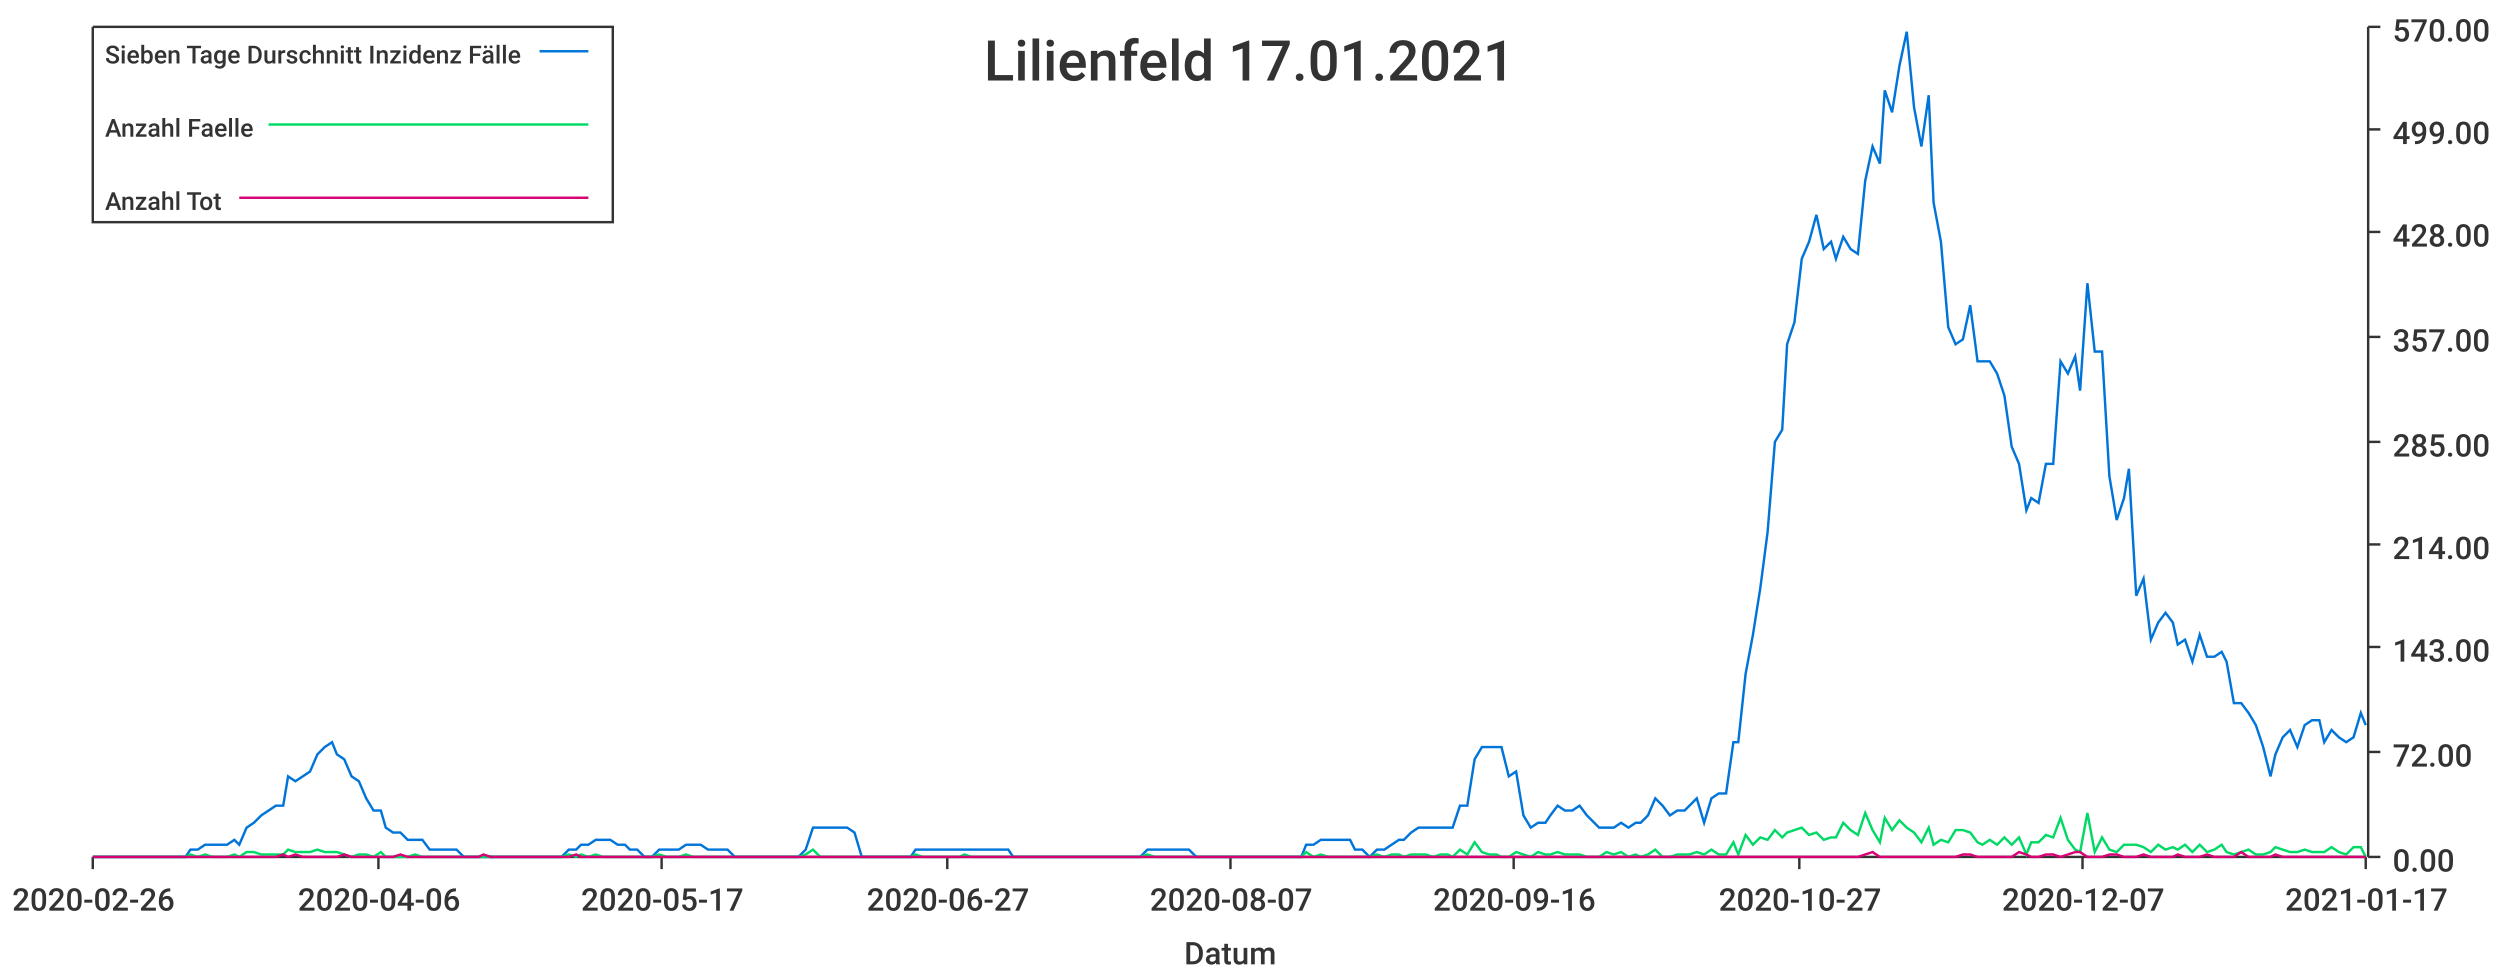
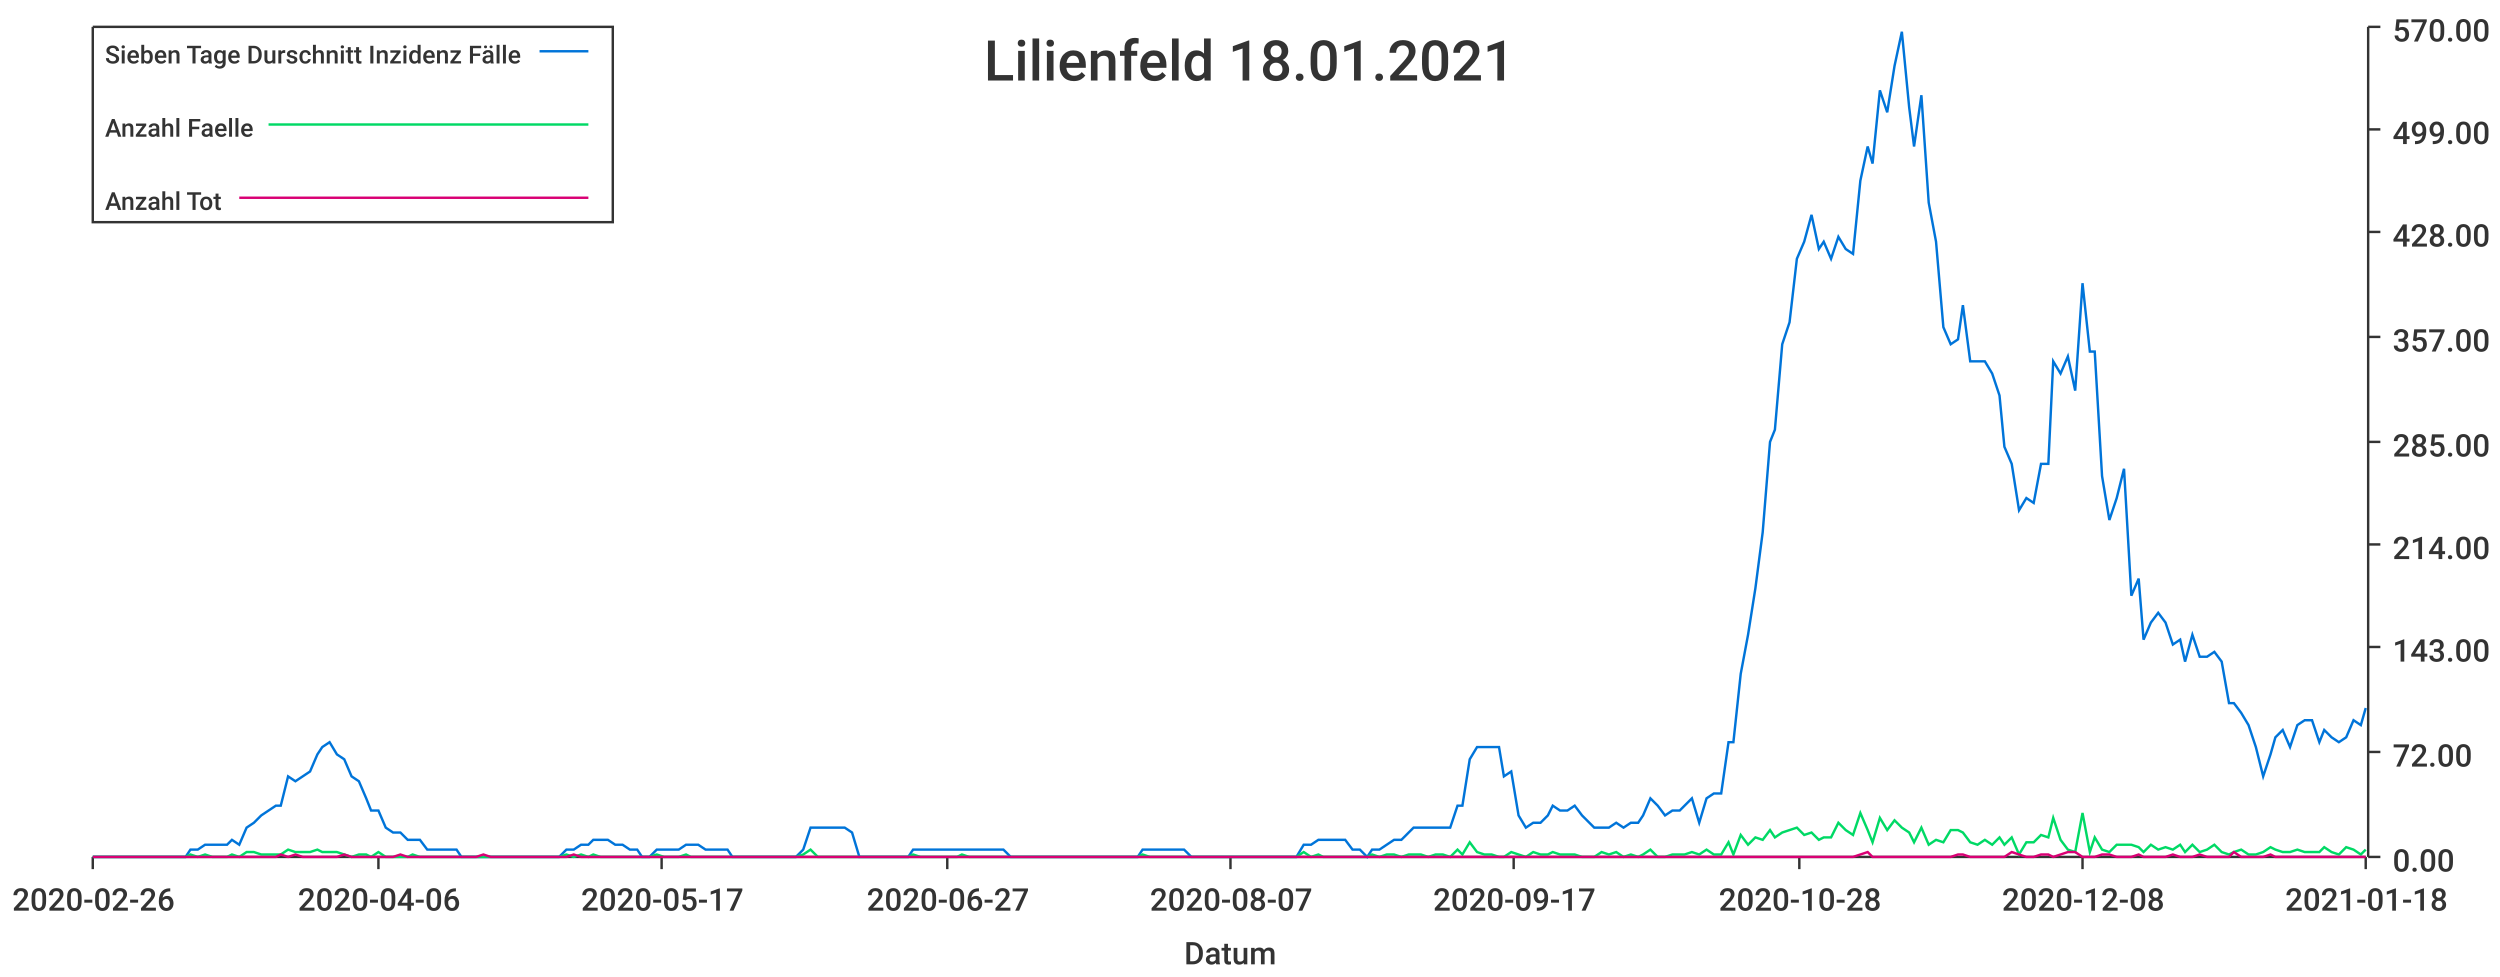
<svg xmlns="http://www.w3.org/2000/svg" width="1024" height="400">\n<path d="M 0 0 L 1024 0 L 1024 400 L 0 400 L 0 0" style="stroke-width:0;stroke:rgba(255,255,255,1.0);fill:rgba(255,255,255,1.0)" />
  <path d="M 38 11 L 969 11 L 969 351 L 38 351 L 38 11" style="stroke-width:0;stroke:rgba(255,255,255,1.0);fill:rgba(255,255,255,1.0)" />
  <path d="M 38 351 L 969 351" style="stroke-width:1;stroke:rgba(51,51,51,1.0);fill:none" />
  <path d="M 38 351 L 38 356" style="stroke-width:1;stroke:rgba(51,51,51,1.0);fill:none" />
  <text x="5" y="373" style="stroke-width:0;stroke:none;fill:rgba(51,51,51,1.0);font-size:12.8px;font-family:'Roboto Medium',sans-serif">2020-02-26</text>
  <path d="M 155 351 L 155 356" style="stroke-width:1;stroke:rgba(51,51,51,1.0);fill:none" />
  <text x="122" y="373" style="stroke-width:0;stroke:none;fill:rgba(51,51,51,1.0);font-size:12.8px;font-family:'Roboto Medium',sans-serif">2020-04-06</text>
  <path d="M 271 351 L 271 356" style="stroke-width:1;stroke:rgba(51,51,51,1.0);fill:none" />
  <text x="238" y="373" style="stroke-width:0;stroke:none;fill:rgba(51,51,51,1.0);font-size:12.8px;font-family:'Roboto Medium',sans-serif">2020-05-17</text>
  <path d="M 388 351 L 388 356" style="stroke-width:1;stroke:rgba(51,51,51,1.0);fill:none" />
  <text x="355" y="373" style="stroke-width:0;stroke:none;fill:rgba(51,51,51,1.0);font-size:12.8px;font-family:'Roboto Medium',sans-serif">2020-06-27</text>
  <path d="M 504 351 L 504 356" style="stroke-width:1;stroke:rgba(51,51,51,1.0);fill:none" />
  <text x="471" y="373" style="stroke-width:0;stroke:none;fill:rgba(51,51,51,1.0);font-size:12.8px;font-family:'Roboto Medium',sans-serif">2020-08-07</text>
  <path d="M 620 351 L 620 356" style="stroke-width:1;stroke:rgba(51,51,51,1.0);fill:none" />
-   <text x="587" y="373" style="stroke-width:0;stroke:none;fill:rgba(51,51,51,1.0);font-size:12.8px;font-family:'Roboto Medium',sans-serif">2020-09-16</text>
+   <text x="587" y="373" style="stroke-width:0;stroke:none;fill:rgba(51,51,51,1.0);font-size:12.8px;font-family:'Roboto Medium',sans-serif">2020-09-17</text>
  <path d="M 737 351 L 737 356" style="stroke-width:1;stroke:rgba(51,51,51,1.0);fill:none" />
-   <text x="704" y="373" style="stroke-width:0;stroke:none;fill:rgba(51,51,51,1.0);font-size:12.8px;font-family:'Roboto Medium',sans-serif">2020-10-27</text>
+   <text x="704" y="373" style="stroke-width:0;stroke:none;fill:rgba(51,51,51,1.0);font-size:12.8px;font-family:'Roboto Medium',sans-serif">2020-10-28</text>
  <path d="M 853 351 L 853 356" style="stroke-width:1;stroke:rgba(51,51,51,1.0);fill:none" />
-   <text x="820" y="373" style="stroke-width:0;stroke:none;fill:rgba(51,51,51,1.0);font-size:12.8px;font-family:'Roboto Medium',sans-serif">2020-12-07</text>
+   <text x="820" y="373" style="stroke-width:0;stroke:none;fill:rgba(51,51,51,1.0);font-size:12.8px;font-family:'Roboto Medium',sans-serif">2020-12-08</text>
  <path d="M 969 351 L 969 356" style="stroke-width:1;stroke:rgba(51,51,51,1.0);fill:none" />
-   <text x="936" y="373" style="stroke-width:0;stroke:none;fill:rgba(51,51,51,1.0);font-size:12.8px;font-family:'Roboto Medium',sans-serif">2021-01-17</text>
+   <text x="936" y="373" style="stroke-width:0;stroke:none;fill:rgba(51,51,51,1.0);font-size:12.8px;font-family:'Roboto Medium',sans-serif">2021-01-18</text>
  <text x="485" y="395" style="stroke-width:0;stroke:none;fill:rgba(51,51,51,1.0);font-size:12.8px;font-family:'Roboto Medium',sans-serif">Datum</text>
  <path d="M 970 351 L 970 11" style="stroke-width:1;stroke:rgba(51,51,51,1.0);fill:none" />
  <path d="M 970 351 L 975 351" style="stroke-width:1;stroke:rgba(51,51,51,1.0);fill:none" />
  <text x="980" y="357" style="stroke-width:0;stroke:none;fill:rgba(51,51,51,1.0);font-size:12.8px;font-family:'Roboto Medium',sans-serif">0.00</text>
  <path d="M 970 308 L 975 308" style="stroke-width:1;stroke:rgba(51,51,51,1.0);fill:none" />
  <text x="980" y="314" style="stroke-width:0;stroke:none;fill:rgba(51,51,51,1.0);font-size:12.8px;font-family:'Roboto Medium',sans-serif">72.00</text>
  <path d="M 970 265 L 975 265" style="stroke-width:1;stroke:rgba(51,51,51,1.0);fill:none" />
  <text x="980" y="271" style="stroke-width:0;stroke:none;fill:rgba(51,51,51,1.0);font-size:12.8px;font-family:'Roboto Medium',sans-serif">143.00</text>
  <path d="M 970 223 L 975 223" style="stroke-width:1;stroke:rgba(51,51,51,1.0);fill:none" />
  <text x="980" y="229" style="stroke-width:0;stroke:none;fill:rgba(51,51,51,1.0);font-size:12.8px;font-family:'Roboto Medium',sans-serif">214.00</text>
  <path d="M 970 181 L 975 181" style="stroke-width:1;stroke:rgba(51,51,51,1.0);fill:none" />
  <text x="980" y="187" style="stroke-width:0;stroke:none;fill:rgba(51,51,51,1.0);font-size:12.8px;font-family:'Roboto Medium',sans-serif">285.00</text>
  <path d="M 970 138 L 975 138" style="stroke-width:1;stroke:rgba(51,51,51,1.0);fill:none" />
  <text x="980" y="144" style="stroke-width:0;stroke:none;fill:rgba(51,51,51,1.0);font-size:12.8px;font-family:'Roboto Medium',sans-serif">357.00</text>
  <path d="M 970 95 L 975 95" style="stroke-width:1;stroke:rgba(51,51,51,1.0);fill:none" />
  <text x="980" y="101" style="stroke-width:0;stroke:none;fill:rgba(51,51,51,1.0);font-size:12.8px;font-family:'Roboto Medium',sans-serif">428.00</text>
  <path d="M 970 53 L 975 53" style="stroke-width:1;stroke:rgba(51,51,51,1.0);fill:none" />
  <text x="980" y="59" style="stroke-width:0;stroke:none;fill:rgba(51,51,51,1.0);font-size:12.8px;font-family:'Roboto Medium',sans-serif">499.00</text>
  <path d="M 970 11 L 975 11" style="stroke-width:1;stroke:rgba(51,51,51,1.0);fill:none" />
  <text x="980" y="17" style="stroke-width:0;stroke:none;fill:rgba(51,51,51,1.0);font-size:12.8px;font-family:'Roboto Medium',sans-serif">570.00</text>
-   <path d="M 38 351 L 41 351 L 44 351 L 47 351 L 50 351 L 53 351 L 56 351 L 58 351 L 61 351 L 64 351 L 67 351 L 70 351 L 73 351 L 76 351 L 78 348 L 81 348 L 84 346 L 87 346 L 90 346 L 93 346 L 96 344 L 98 346 L 101 339 L 104 337 L 107 334 L 110 332 L 113 330 L 116 330 L 118 318 L 121 320 L 124 318 L 127 316 L 130 309 L 133 306 L 136 304 L 138 309 L 141 311 L 144 318 L 147 320 L 150 327 L 153 332 L 156 332 L 158 339 L 161 341 L 164 341 L 167 344 L 170 344 L 173 344 L 176 348 L 178 348 L 181 348 L 184 348 L 187 348 L 190 351 L 193 351 L 196 351 L 198 351 L 201 351 L 204 351 L 207 351 L 210 351 L 213 351 L 216 351 L 218 351 L 221 351 L 224 351 L 227 351 L 230 351 L 233 348 L 236 348 L 238 346 L 241 346 L 244 344 L 247 344 L 250 344 L 253 346 L 256 346 L 258 348 L 261 348 L 264 351 L 267 351 L 270 348 L 273 348 L 276 348 L 278 348 L 281 346 L 284 346 L 287 346 L 290 348 L 293 348 L 296 348 L 298 348 L 301 351 L 304 351 L 307 351 L 310 351 L 313 351 L 316 351 L 318 351 L 321 351 L 324 351 L 327 351 L 330 348 L 333 339 L 336 339 L 338 339 L 341 339 L 344 339 L 347 339 L 350 341 L 353 351 L 355 351 L 358 351 L 361 351 L 364 351 L 367 351 L 370 351 L 373 351 L 375 348 L 378 348 L 381 348 L 384 348 L 387 348 L 390 348 L 393 348 L 395 348 L 398 348 L 401 348 L 404 348 L 407 348 L 410 348 L 413 348 L 415 351 L 418 351 L 421 351 L 424 351 L 427 351 L 430 351 L 433 351 L 435 351 L 438 351 L 441 351 L 444 351 L 447 351 L 450 351 L 453 351 L 455 351 L 458 351 L 461 351 L 464 351 L 467 351 L 470 348 L 473 348 L 475 348 L 478 348 L 481 348 L 484 348 L 487 348 L 490 351 L 493 351 L 495 351 L 498 351 L 501 351 L 504 351 L 507 351 L 510 351 L 513 351 L 515 351 L 518 351 L 521 351 L 524 351 L 527 351 L 530 351 L 533 351 L 535 346 L 538 346 L 541 344 L 544 344 L 547 344 L 550 344 L 553 344 L 555 348 L 558 348 L 561 351 L 564 348 L 567 348 L 570 346 L 573 344 L 575 344 L 578 341 L 581 339 L 584 339 L 587 339 L 590 339 L 593 339 L 595 339 L 598 330 L 601 330 L 604 311 L 607 306 L 610 306 L 613 306 L 615 306 L 618 318 L 621 316 L 624 334 L 627 339 L 630 337 L 633 337 L 635 334 L 638 330 L 641 332 L 644 332 L 647 330 L 650 334 L 653 337 L 655 339 L 658 339 L 661 339 L 664 337 L 667 339 L 670 337 L 672 337 L 675 334 L 678 327 L 681 330 L 684 334 L 687 332 L 690 332 L 692 330 L 695 327 L 698 337 L 701 327 L 704 325 L 707 325 L 710 304 L 712 304 L 715 276 L 718 260 L 721 241 L 724 218 L 727 181 L 730 176 L 732 141 L 735 132 L 738 106 L 741 99 L 744 88 L 747 102 L 750 99 L 752 106 L 755 97 L 758 102 L 761 104 L 764 74 L 767 60 L 770 67 L 772 37 L 775 46 L 778 27 L 781 13 L 784 44 L 787 60 L 790 39 L 792 83 L 795 99 L 798 134 L 801 141 L 804 139 L 807 125 L 810 148 L 812 148 L 815 148 L 818 153 L 821 162 L 824 183 L 827 190 L 830 209 L 832 204 L 835 206 L 838 190 L 841 190 L 844 148 L 847 153 L 850 146 L 852 160 L 855 116 L 858 144 L 861 144 L 864 195 L 867 213 L 870 204 L 872 192 L 875 244 L 878 237 L 881 262 L 884 255 L 887 251 L 890 255 L 892 264 L 895 262 L 898 271 L 901 260 L 904 269 L 907 269 L 910 267 L 912 271 L 915 288 L 918 288 L 921 292 L 924 297 L 927 306 L 930 318 L 932 309 L 935 302 L 938 299 L 941 306 L 944 297 L 947 295 L 950 295 L 952 304 L 955 299 L 958 302 L 961 304 L 964 302 L 967 292 L 969 297" style="stroke-width:1;stroke:rgba(0,116,217,1.0);fill:none" />
-   <path d="M 38 351 L 41 351 L 44 351 L 47 351 L 50 351 L 53 351 L 56 351 L 58 351 L 61 351 L 64 351 L 67 351 L 70 351 L 73 351 L 76 351 L 78 350 L 81 351 L 84 350 L 87 351 L 90 351 L 93 351 L 96 350 L 98 351 L 101 349 L 104 349 L 107 350 L 110 350 L 113 350 L 116 350 L 118 348 L 121 349 L 124 349 L 127 349 L 130 348 L 133 349 L 136 349 L 138 349 L 141 350 L 144 351 L 147 350 L 150 350 L 153 351 L 156 349 L 158 351 L 161 351 L 164 351 L 167 351 L 170 350 L 173 351 L 176 351 L 178 351 L 181 351 L 184 351 L 187 351 L 190 351 L 193 351 L 196 351 L 198 351 L 201 351 L 204 351 L 207 351 L 210 351 L 213 351 L 216 351 L 218 351 L 221 351 L 224 351 L 227 351 L 230 351 L 233 350 L 236 351 L 238 350 L 241 351 L 244 350 L 247 351 L 250 351 L 253 351 L 256 351 L 258 351 L 261 351 L 264 351 L 267 351 L 270 350 L 273 351 L 276 351 L 278 351 L 281 350 L 284 351 L 287 351 L 290 351 L 293 351 L 296 351 L 298 351 L 301 351 L 304 351 L 307 351 L 310 351 L 313 351 L 316 351 L 318 351 L 321 351 L 324 351 L 327 351 L 330 350 L 333 348 L 336 351 L 338 351 L 341 351 L 344 351 L 347 351 L 350 351 L 353 351 L 355 351 L 358 351 L 361 351 L 364 351 L 367 351 L 370 351 L 373 351 L 375 350 L 378 351 L 381 351 L 384 351 L 387 351 L 390 351 L 393 351 L 395 350 L 398 351 L 401 351 L 404 351 L 407 351 L 410 351 L 413 351 L 415 351 L 418 351 L 421 351 L 424 351 L 427 351 L 430 351 L 433 351 L 435 351 L 438 351 L 441 351 L 444 351 L 447 351 L 450 351 L 453 351 L 455 351 L 458 351 L 461 351 L 464 351 L 467 351 L 470 350 L 473 351 L 475 351 L 478 351 L 481 351 L 484 351 L 487 351 L 490 351 L 493 351 L 495 351 L 498 351 L 501 351 L 504 351 L 507 351 L 510 351 L 513 351 L 515 351 L 518 351 L 521 351 L 524 351 L 527 351 L 530 351 L 533 351 L 535 349 L 538 351 L 541 350 L 544 351 L 547 351 L 550 351 L 553 351 L 555 351 L 558 351 L 561 351 L 564 350 L 567 351 L 570 350 L 573 350 L 575 351 L 578 350 L 581 350 L 584 350 L 587 351 L 590 350 L 593 350 L 595 351 L 598 348 L 601 350 L 604 345 L 607 349 L 610 350 L 613 350 L 615 351 L 618 351 L 621 349 L 624 350 L 627 351 L 630 349 L 633 350 L 635 350 L 638 349 L 641 350 L 644 350 L 647 350 L 650 351 L 653 351 L 655 351 L 658 349 L 661 350 L 664 349 L 667 351 L 670 350 L 672 351 L 675 350 L 678 348 L 681 351 L 684 351 L 687 350 L 690 350 L 692 350 L 695 349 L 698 350 L 701 348 L 704 350 L 707 350 L 710 345 L 712 350 L 715 342 L 718 346 L 721 343 L 724 344 L 727 340 L 730 343 L 732 341 L 735 340 L 738 339 L 741 342 L 744 341 L 747 344 L 750 343 L 752 343 L 755 337 L 758 340 L 761 342 L 764 333 L 767 340 L 770 345 L 772 335 L 775 340 L 778 336 L 781 339 L 784 341 L 787 345 L 790 339 L 792 346 L 795 344 L 798 345 L 801 340 L 804 340 L 807 341 L 810 345 L 812 346 L 815 344 L 818 346 L 821 343 L 824 346 L 827 343 L 830 350 L 832 345 L 835 345 L 838 342 L 841 343 L 844 335 L 847 344 L 850 348 L 852 349 L 855 333 L 858 349 L 861 343 L 864 348 L 867 349 L 870 346 L 872 346 L 875 346 L 878 347 L 881 349 L 884 346 L 887 348 L 890 347 L 892 348 L 895 346 L 898 349 L 901 346 L 904 349 L 907 348 L 910 346 L 912 349 L 915 350 L 918 349 L 921 348 L 924 350 L 927 350 L 930 349 L 932 347 L 935 348 L 938 349 L 941 349 L 944 348 L 947 349 L 950 349 L 952 349 L 955 347 L 958 349 L 961 350 L 964 347 L 967 347 L 969 351" style="stroke-width:1;stroke:rgba(0,217,101,1.0);fill:none" />
-   <path d="M 38 351 L 41 351 L 44 351 L 47 351 L 50 351 L 53 351 L 56 351 L 58 351 L 61 351 L 64 351 L 67 351 L 70 351 L 73 351 L 76 351 L 78 351 L 81 351 L 84 351 L 87 351 L 90 351 L 93 351 L 96 351 L 98 351 L 101 351 L 104 351 L 107 351 L 110 351 L 113 351 L 116 350 L 118 351 L 121 350 L 124 351 L 127 351 L 130 351 L 133 351 L 136 351 L 138 351 L 141 350 L 144 351 L 147 351 L 150 351 L 153 351 L 156 351 L 158 351 L 161 351 L 164 350 L 167 351 L 170 351 L 173 351 L 176 351 L 178 351 L 181 351 L 184 351 L 187 351 L 190 351 L 193 351 L 196 351 L 198 350 L 201 351 L 204 351 L 207 351 L 210 351 L 213 351 L 216 351 L 218 351 L 221 351 L 224 351 L 227 351 L 230 351 L 233 351 L 236 350 L 238 351 L 241 351 L 244 351 L 247 351 L 250 351 L 253 351 L 256 351 L 258 351 L 261 351 L 264 351 L 267 351 L 270 351 L 273 351 L 276 351 L 278 351 L 281 351 L 284 351 L 287 351 L 290 351 L 293 351 L 296 351 L 298 351 L 301 351 L 304 351 L 307 351 L 310 351 L 313 351 L 316 351 L 318 351 L 321 351 L 324 351 L 327 351 L 330 351 L 333 351 L 336 351 L 338 351 L 341 351 L 344 351 L 347 351 L 350 351 L 353 351 L 355 351 L 358 351 L 361 351 L 364 351 L 367 351 L 370 351 L 373 351 L 375 351 L 378 351 L 381 351 L 384 351 L 387 351 L 390 351 L 393 351 L 395 351 L 398 351 L 401 351 L 404 351 L 407 351 L 410 351 L 413 351 L 415 351 L 418 351 L 421 351 L 424 351 L 427 351 L 430 351 L 433 351 L 435 351 L 438 351 L 441 351 L 444 351 L 447 351 L 450 351 L 453 351 L 455 351 L 458 351 L 461 351 L 464 351 L 467 351 L 470 351 L 473 351 L 475 351 L 478 351 L 481 351 L 484 351 L 487 351 L 490 351 L 493 351 L 495 351 L 498 351 L 501 351 L 504 351 L 507 351 L 510 351 L 513 351 L 515 351 L 518 351 L 521 351 L 524 351 L 527 351 L 530 351 L 533 351 L 535 351 L 538 351 L 541 351 L 544 351 L 547 351 L 550 351 L 553 351 L 555 351 L 558 351 L 561 351 L 564 351 L 567 351 L 570 351 L 573 351 L 575 351 L 578 351 L 581 351 L 584 351 L 587 351 L 590 351 L 593 351 L 595 351 L 598 351 L 601 351 L 604 351 L 607 351 L 610 351 L 613 351 L 615 351 L 618 351 L 621 351 L 624 351 L 627 351 L 630 351 L 633 351 L 635 351 L 638 351 L 641 351 L 644 351 L 647 351 L 650 351 L 653 351 L 655 351 L 658 351 L 661 351 L 664 351 L 667 351 L 670 351 L 672 351 L 675 351 L 678 351 L 681 351 L 684 351 L 687 351 L 690 351 L 692 351 L 695 351 L 698 351 L 701 351 L 704 351 L 707 351 L 710 351 L 712 351 L 715 351 L 718 351 L 721 351 L 724 351 L 727 351 L 730 351 L 732 351 L 735 351 L 738 351 L 741 351 L 744 351 L 747 351 L 750 351 L 752 351 L 755 351 L 758 351 L 761 351 L 764 350 L 767 349 L 770 351 L 772 351 L 775 351 L 778 351 L 781 351 L 784 351 L 787 351 L 790 351 L 792 351 L 795 351 L 798 351 L 801 351 L 804 350 L 807 350 L 810 351 L 812 351 L 815 351 L 818 351 L 821 351 L 824 351 L 827 349 L 830 350 L 832 351 L 835 351 L 838 350 L 841 350 L 844 351 L 847 350 L 850 349 L 852 349 L 855 351 L 858 351 L 861 351 L 864 350 L 867 350 L 870 351 L 872 351 L 875 351 L 878 350 L 881 351 L 884 351 L 887 351 L 890 351 L 892 350 L 895 351 L 898 351 L 901 351 L 904 350 L 907 351 L 910 351 L 912 351 L 915 351 L 918 349 L 921 351 L 924 351 L 927 351 L 930 351 L 932 350 L 935 351 L 938 351 L 941 351 L 944 351 L 947 351 L 950 351 L 952 351 L 955 351 L 958 351 L 961 351 L 964 351 L 967 351 L 969 351" style="stroke-width:1;stroke:rgba(217,0,116,1.0);fill:none" />
-   <text x="403" y="33" style="stroke-width:0;stroke:none;fill:rgba(51,51,51,1.0);font-size:23.0px;font-family:'Roboto Medium',sans-serif">Lilienfeld 17.01.2021</text>
+   <path d="M 38 351 L 41 351 L 44 351 L 47 351 L 50 351 L 53 351 L 56 351 L 58 351 L 61 351 L 64 351 L 67 351 L 70 351 L 73 351 L 76 351 L 78 348 L 81 348 L 84 346 L 87 346 L 90 346 L 93 346 L 95 344 L 98 346 L 101 339 L 104 337 L 107 334 L 110 332 L 113 330 L 115 330 L 118 318 L 121 320 L 124 318 L 127 316 L 130 309 L 132 306 L 135 304 L 138 309 L 141 311 L 144 318 L 147 320 L 150 327 L 152 332 L 155 332 L 158 339 L 161 341 L 164 341 L 167 344 L 169 344 L 172 344 L 175 348 L 178 348 L 181 348 L 184 348 L 187 348 L 189 351 L 192 351 L 195 351 L 198 351 L 201 351 L 204 351 L 206 351 L 209 351 L 212 351 L 215 351 L 218 351 L 221 351 L 224 351 L 226 351 L 229 351 L 232 348 L 235 348 L 238 346 L 241 346 L 243 344 L 246 344 L 249 344 L 252 346 L 255 346 L 258 348 L 261 348 L 263 351 L 266 351 L 269 348 L 272 348 L 275 348 L 278 348 L 281 346 L 283 346 L 286 346 L 289 348 L 292 348 L 295 348 L 298 348 L 300 351 L 303 351 L 306 351 L 309 351 L 312 351 L 315 351 L 318 351 L 320 351 L 323 351 L 326 351 L 329 348 L 332 339 L 335 339 L 337 339 L 340 339 L 343 339 L 346 339 L 349 341 L 352 351 L 355 351 L 357 351 L 360 351 L 363 351 L 366 351 L 369 351 L 372 351 L 374 348 L 377 348 L 380 348 L 383 348 L 386 348 L 389 348 L 392 348 L 394 348 L 397 348 L 400 348 L 403 348 L 406 348 L 409 348 L 411 348 L 414 351 L 417 351 L 420 351 L 423 351 L 426 351 L 429 351 L 431 351 L 434 351 L 437 351 L 440 351 L 443 351 L 446 351 L 448 351 L 451 351 L 454 351 L 457 351 L 460 351 L 463 351 L 466 351 L 468 348 L 471 348 L 474 348 L 477 348 L 480 348 L 483 348 L 485 348 L 488 351 L 491 351 L 494 351 L 497 351 L 500 351 L 503 351 L 505 351 L 508 351 L 511 351 L 514 351 L 517 351 L 520 351 L 523 351 L 525 351 L 528 351 L 531 351 L 534 346 L 537 346 L 540 344 L 542 344 L 545 344 L 548 344 L 551 344 L 554 348 L 557 348 L 560 351 L 562 348 L 565 348 L 568 346 L 571 344 L 574 344 L 577 341 L 579 339 L 582 339 L 585 339 L 588 339 L 591 339 L 594 339 L 597 330 L 599 330 L 602 311 L 605 306 L 608 306 L 611 306 L 614 306 L 616 318 L 619 316 L 622 334 L 625 339 L 628 337 L 631 337 L 634 334 L 636 330 L 639 332 L 642 332 L 645 330 L 648 334 L 651 337 L 653 339 L 656 339 L 659 339 L 662 337 L 665 339 L 668 337 L 671 337 L 673 334 L 676 327 L 679 330 L 682 334 L 685 332 L 688 332 L 690 330 L 693 327 L 696 337 L 699 327 L 702 325 L 705 325 L 708 304 L 710 304 L 713 276 L 716 260 L 719 241 L 722 218 L 725 181 L 727 176 L 730 141 L 733 132 L 736 106 L 739 99 L 742 88 L 745 102 L 747 99 L 750 106 L 753 97 L 756 102 L 759 104 L 762 74 L 765 60 L 767 67 L 770 37 L 773 46 L 776 27 L 779 13 L 782 44 L 784 60 L 787 39 L 790 83 L 793 99 L 796 134 L 799 141 L 802 139 L 804 125 L 807 148 L 810 148 L 813 148 L 816 153 L 819 162 L 821 183 L 824 190 L 827 209 L 830 204 L 833 206 L 836 190 L 839 190 L 841 148 L 844 153 L 847 146 L 850 160 L 853 116 L 856 144 L 858 144 L 861 195 L 864 213 L 867 204 L 870 192 L 873 244 L 876 237 L 878 262 L 881 255 L 884 251 L 887 255 L 890 264 L 893 262 L 895 271 L 898 260 L 901 269 L 904 269 L 907 267 L 910 271 L 913 288 L 915 288 L 918 292 L 921 297 L 924 306 L 927 318 L 930 309 L 932 302 L 935 299 L 938 306 L 941 297 L 944 295 L 947 295 L 950 304 L 952 299 L 955 302 L 958 304 L 961 302 L 964 295 L 967 297 L 969 290" style="stroke-width:1;stroke:rgba(0,116,217,1.0);fill:none" />
+   <path d="M 38 351 L 41 351 L 44 351 L 47 351 L 50 351 L 53 351 L 56 351 L 58 351 L 61 351 L 64 351 L 67 351 L 70 351 L 73 351 L 76 351 L 78 350 L 81 351 L 84 350 L 87 351 L 90 351 L 93 351 L 95 350 L 98 351 L 101 349 L 104 349 L 107 350 L 110 350 L 113 350 L 115 350 L 118 348 L 121 349 L 124 349 L 127 349 L 130 348 L 132 349 L 135 349 L 138 349 L 141 350 L 144 351 L 147 350 L 150 350 L 152 351 L 155 349 L 158 351 L 161 351 L 164 351 L 167 351 L 169 350 L 172 351 L 175 351 L 178 351 L 181 351 L 184 351 L 187 351 L 189 351 L 192 351 L 195 351 L 198 351 L 201 351 L 204 351 L 206 351 L 209 351 L 212 351 L 215 351 L 218 351 L 221 351 L 224 351 L 226 351 L 229 351 L 232 350 L 235 351 L 238 350 L 241 351 L 243 350 L 246 351 L 249 351 L 252 351 L 255 351 L 258 351 L 261 351 L 263 351 L 266 351 L 269 350 L 272 351 L 275 351 L 278 351 L 281 350 L 283 351 L 286 351 L 289 351 L 292 351 L 295 351 L 298 351 L 300 351 L 303 351 L 306 351 L 309 351 L 312 351 L 315 351 L 318 351 L 320 351 L 323 351 L 326 351 L 329 350 L 332 348 L 335 351 L 337 351 L 340 351 L 343 351 L 346 351 L 349 351 L 352 351 L 355 351 L 357 351 L 360 351 L 363 351 L 366 351 L 369 351 L 372 351 L 374 350 L 377 351 L 380 351 L 383 351 L 386 351 L 389 351 L 392 351 L 394 350 L 397 351 L 400 351 L 403 351 L 406 351 L 409 351 L 411 351 L 414 351 L 417 351 L 420 351 L 423 351 L 426 351 L 429 351 L 431 351 L 434 351 L 437 351 L 440 351 L 443 351 L 446 351 L 448 351 L 451 351 L 454 351 L 457 351 L 460 351 L 463 351 L 466 351 L 468 350 L 471 351 L 474 351 L 477 351 L 480 351 L 483 351 L 485 351 L 488 351 L 491 351 L 494 351 L 497 351 L 500 351 L 503 351 L 505 351 L 508 351 L 511 351 L 514 351 L 517 351 L 520 351 L 523 351 L 525 351 L 528 351 L 531 351 L 534 349 L 537 351 L 540 350 L 542 351 L 545 351 L 548 351 L 551 351 L 554 351 L 557 351 L 560 351 L 562 350 L 565 351 L 568 350 L 571 350 L 574 351 L 577 350 L 579 350 L 582 350 L 585 351 L 588 350 L 591 350 L 594 351 L 597 348 L 599 350 L 602 345 L 605 349 L 608 350 L 611 350 L 614 351 L 616 351 L 619 349 L 622 350 L 625 351 L 628 349 L 631 350 L 634 350 L 636 349 L 639 350 L 642 350 L 645 350 L 648 351 L 651 351 L 653 351 L 656 349 L 659 350 L 662 349 L 665 351 L 668 350 L 671 351 L 673 350 L 676 348 L 679 351 L 682 351 L 685 350 L 688 350 L 690 350 L 693 349 L 696 350 L 699 348 L 702 350 L 705 350 L 708 345 L 710 350 L 713 342 L 716 346 L 719 343 L 722 344 L 725 340 L 727 343 L 730 341 L 733 340 L 736 339 L 739 342 L 742 341 L 745 344 L 747 343 L 750 343 L 753 337 L 756 340 L 759 342 L 762 333 L 765 340 L 767 345 L 770 335 L 773 340 L 776 336 L 779 339 L 782 341 L 784 345 L 787 339 L 790 346 L 793 344 L 796 345 L 799 340 L 802 340 L 804 341 L 807 345 L 810 346 L 813 344 L 816 346 L 819 343 L 821 346 L 824 343 L 827 350 L 830 345 L 833 345 L 836 342 L 839 343 L 841 335 L 844 344 L 847 348 L 850 349 L 853 333 L 856 349 L 858 343 L 861 348 L 864 349 L 867 346 L 870 346 L 873 346 L 876 347 L 878 349 L 881 346 L 884 348 L 887 347 L 890 348 L 893 346 L 895 349 L 898 346 L 901 349 L 904 348 L 907 346 L 910 349 L 913 350 L 915 349 L 918 348 L 921 350 L 924 350 L 927 349 L 930 347 L 932 348 L 935 349 L 938 349 L 941 348 L 944 349 L 947 349 L 950 349 L 952 347 L 955 349 L 958 350 L 961 347 L 964 348 L 967 350 L 969 348" style="stroke-width:1;stroke:rgba(0,217,101,1.0);fill:none" />
+   <path d="M 38 351 L 41 351 L 44 351 L 47 351 L 50 351 L 53 351 L 56 351 L 58 351 L 61 351 L 64 351 L 67 351 L 70 351 L 73 351 L 76 351 L 78 351 L 81 351 L 84 351 L 87 351 L 90 351 L 93 351 L 95 351 L 98 351 L 101 351 L 104 351 L 107 351 L 110 351 L 113 351 L 115 350 L 118 351 L 121 350 L 124 351 L 127 351 L 130 351 L 132 351 L 135 351 L 138 351 L 141 350 L 144 351 L 147 351 L 150 351 L 152 351 L 155 351 L 158 351 L 161 351 L 164 350 L 167 351 L 169 351 L 172 351 L 175 351 L 178 351 L 181 351 L 184 351 L 187 351 L 189 351 L 192 351 L 195 351 L 198 350 L 201 351 L 204 351 L 206 351 L 209 351 L 212 351 L 215 351 L 218 351 L 221 351 L 224 351 L 226 351 L 229 351 L 232 351 L 235 350 L 238 351 L 241 351 L 243 351 L 246 351 L 249 351 L 252 351 L 255 351 L 258 351 L 261 351 L 263 351 L 266 351 L 269 351 L 272 351 L 275 351 L 278 351 L 281 351 L 283 351 L 286 351 L 289 351 L 292 351 L 295 351 L 298 351 L 300 351 L 303 351 L 306 351 L 309 351 L 312 351 L 315 351 L 318 351 L 320 351 L 323 351 L 326 351 L 329 351 L 332 351 L 335 351 L 337 351 L 340 351 L 343 351 L 346 351 L 349 351 L 352 351 L 355 351 L 357 351 L 360 351 L 363 351 L 366 351 L 369 351 L 372 351 L 374 351 L 377 351 L 380 351 L 383 351 L 386 351 L 389 351 L 392 351 L 394 351 L 397 351 L 400 351 L 403 351 L 406 351 L 409 351 L 411 351 L 414 351 L 417 351 L 420 351 L 423 351 L 426 351 L 429 351 L 431 351 L 434 351 L 437 351 L 440 351 L 443 351 L 446 351 L 448 351 L 451 351 L 454 351 L 457 351 L 460 351 L 463 351 L 466 351 L 468 351 L 471 351 L 474 351 L 477 351 L 480 351 L 483 351 L 485 351 L 488 351 L 491 351 L 494 351 L 497 351 L 500 351 L 503 351 L 505 351 L 508 351 L 511 351 L 514 351 L 517 351 L 520 351 L 523 351 L 525 351 L 528 351 L 531 351 L 534 351 L 537 351 L 540 351 L 542 351 L 545 351 L 548 351 L 551 351 L 554 351 L 557 351 L 560 351 L 562 351 L 565 351 L 568 351 L 571 351 L 574 351 L 577 351 L 579 351 L 582 351 L 585 351 L 588 351 L 591 351 L 594 351 L 597 351 L 599 351 L 602 351 L 605 351 L 608 351 L 611 351 L 614 351 L 616 351 L 619 351 L 622 351 L 625 351 L 628 351 L 631 351 L 634 351 L 636 351 L 639 351 L 642 351 L 645 351 L 648 351 L 651 351 L 653 351 L 656 351 L 659 351 L 662 351 L 665 351 L 668 351 L 671 351 L 673 351 L 676 351 L 679 351 L 682 351 L 685 351 L 688 351 L 690 351 L 693 351 L 696 351 L 699 351 L 702 351 L 705 351 L 708 351 L 710 351 L 713 351 L 716 351 L 719 351 L 722 351 L 725 351 L 727 351 L 730 351 L 733 351 L 736 351 L 739 351 L 742 351 L 745 351 L 747 351 L 750 351 L 753 351 L 756 351 L 759 351 L 762 350 L 765 349 L 767 351 L 770 351 L 773 351 L 776 351 L 779 351 L 782 351 L 784 351 L 787 351 L 790 351 L 793 351 L 796 351 L 799 351 L 802 350 L 804 350 L 807 351 L 810 351 L 813 351 L 816 351 L 819 351 L 821 351 L 824 349 L 827 350 L 830 351 L 833 351 L 836 350 L 839 350 L 841 351 L 844 350 L 847 349 L 850 349 L 853 351 L 856 351 L 858 351 L 861 350 L 864 350 L 867 351 L 870 351 L 873 351 L 876 350 L 878 351 L 881 351 L 884 351 L 887 351 L 890 350 L 893 351 L 895 351 L 898 351 L 901 350 L 904 351 L 907 351 L 910 351 L 913 351 L 915 349 L 918 351 L 921 351 L 924 351 L 927 351 L 930 350 L 932 351 L 935 351 L 938 351 L 941 351 L 944 351 L 947 351 L 950 351 L 952 351 L 955 351 L 958 351 L 961 351 L 964 351 L 967 351 L 969 351" style="stroke-width:1;stroke:rgba(217,0,116,1.0);fill:none" />
+   <text x="403" y="33" style="stroke-width:0;stroke:none;fill:rgba(51,51,51,1.0);font-size:23.0px;font-family:'Roboto Medium',sans-serif">Lilienfeld 18.01.2021</text>
  <path d="M 38 11 L 251 11 L 251 91 L 38 91 L 38 11" style="stroke-width:1;stroke:rgba(51,51,51,1.0);fill:rgba(255,255,255,1.0)" />
  <text x="43" y="26" style="stroke-width:0;stroke:none;fill:rgba(51,51,51,1.0);font-size:10.2px;font-family:'Roboto Medium',sans-serif">Sieben Tage Durschnitt Inzidenz Fälle</text>
  <path d="M 221 21 L 241 21" style="stroke-width:1;stroke:rgba(0,116,217,1.0);fill:none" />
  <text x="43" y="56" style="stroke-width:0;stroke:none;fill:rgba(51,51,51,1.0);font-size:10.2px;font-family:'Roboto Medium',sans-serif">Anzahl Faelle</text>
  <path d="M 110 51 L 241 51" style="stroke-width:1;stroke:rgba(0,217,101,1.0);fill:none" />
  <text x="43" y="86" style="stroke-width:0;stroke:none;fill:rgba(51,51,51,1.0);font-size:10.2px;font-family:'Roboto Medium',sans-serif">Anzahl Tot</text>
  <path d="M 98 81 L 241 81" style="stroke-width:1;stroke:rgba(217,0,116,1.0);fill:none" />
</svg>
